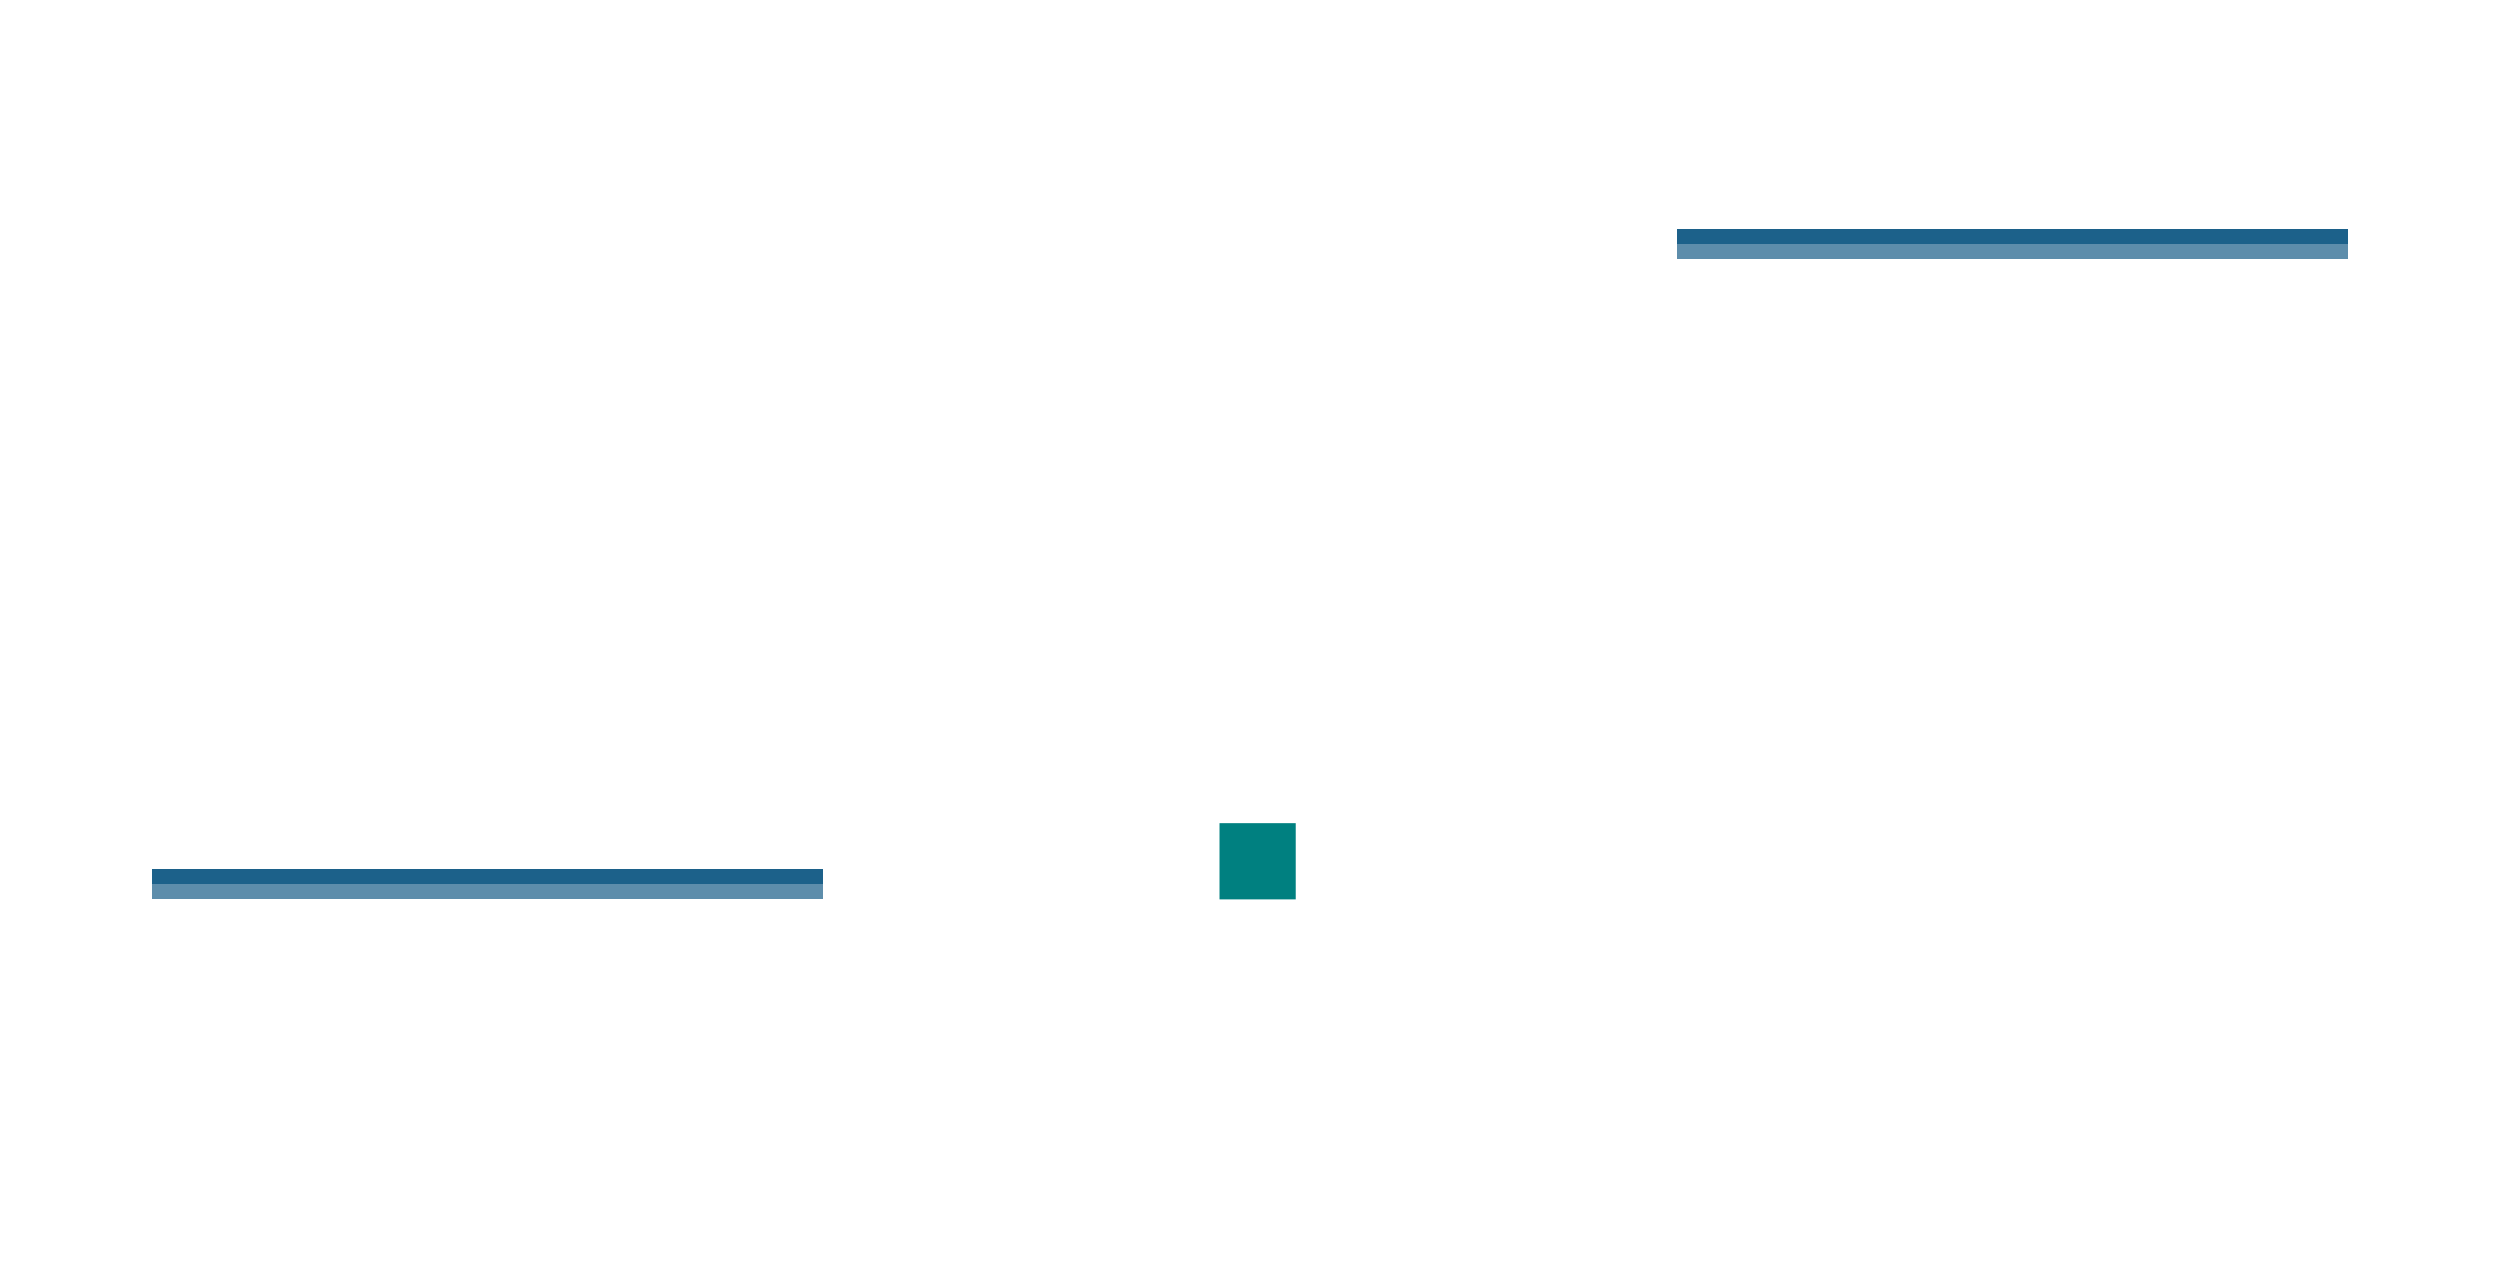
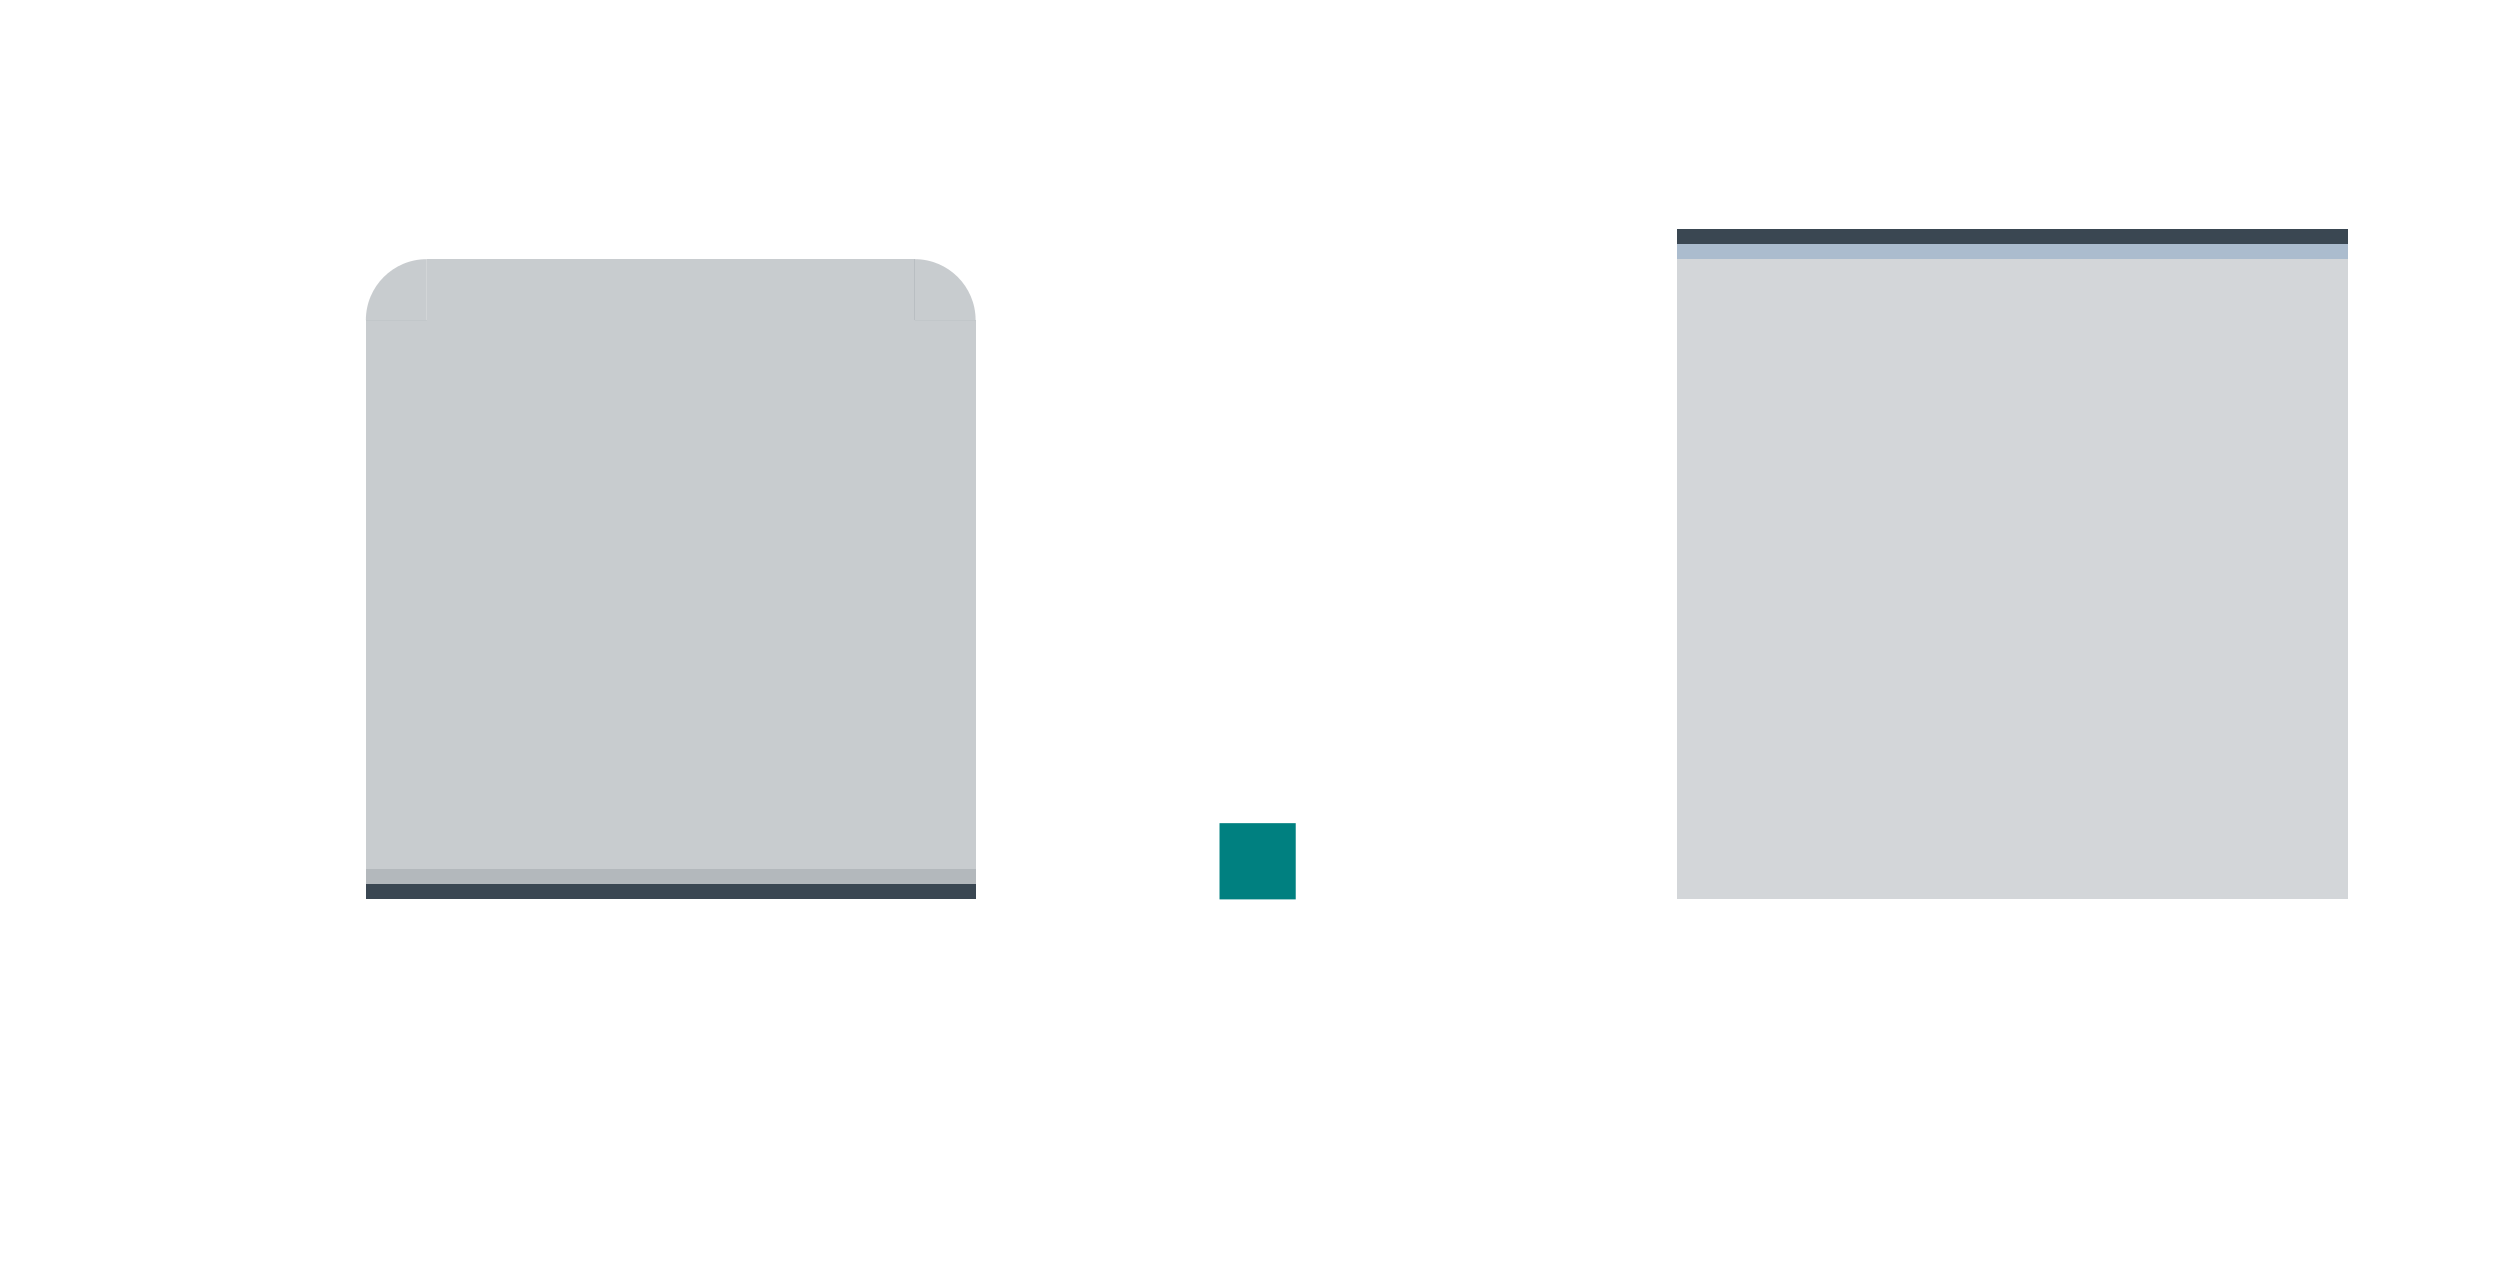
<svg xmlns="http://www.w3.org/2000/svg" xmlns:ns1="http://www.openswatchbook.org/uri/2009/osb" width="164" height="84" viewBox="0 0 164 84" version="1.1" id="svg8">
  <defs id="defs2">
    <linearGradient id="linearGradient1003" ns1:paint="solid">
      <stop style="stop-color:#1edd0d;stop-opacity:1;" offset="0" id="stop1001" />
    </linearGradient>
    <linearGradient id="loedge" ns1:paint="solid">
      <stop style="stop-color:#2e2e2e;stop-opacity:1;" offset="0" id="stop950" />
    </linearGradient>
    <linearGradient id="hiedge" ns1:paint="solid">
      <stop style="stop-color:#ececec;stop-opacity:1;" offset="0" id="stop944" />
    </linearGradient>
  </defs>
  <g id="layer1" transform="translate(-50.72305,-399.2505)">
    <rect style="opacity:1;fill:#008080;fill-opacity:1;stroke:none;stroke-width:1;stroke-miterlimit:4;stroke-dasharray:none;stroke-opacity:1" id="hint-stretch-borders" width="5" height="5" x="130.723" y="453.25" />
-     <rect y="66.723" x="-452.25" height="32" width="32" id="header-center" style="opacity:1;fill:none;fill-opacity:0.706;fill-rule:evenodd;stroke:none;stroke-width:2.149;stroke-linecap:square;stroke-linejoin:miter;stroke-miterlimit:4;stroke-dasharray:none;stroke-opacity:1;paint-order:normal;shape-rendering:crispEdges" transform="rotate(-90)" />
-     <rect y="66.723" x="-420.25" height="32" width="6" id="header-top" style="opacity:1;fill:none;fill-opacity:0.706;fill-rule:evenodd;stroke:none;stroke-width:2.149;stroke-linecap:square;stroke-linejoin:miter;stroke-miterlimit:4;stroke-dasharray:none;stroke-opacity:1;paint-order:normal;shape-rendering:crispEdges" transform="rotate(-90)" />
-     <rect transform="rotate(-90)" style="opacity:1;fill:none;fill-opacity:0.706;fill-rule:evenodd;stroke:none;stroke-width:2.149;stroke-linecap:square;stroke-linejoin:miter;stroke-miterlimit:4;stroke-dasharray:none;stroke-opacity:1;paint-order:normal;shape-rendering:crispEdges" id="header-left" width="32" height="6" x="-452.25" y="60.723" />
-     <rect y="98.723" x="-452.25" height="6" width="32" id="header-right" style="opacity:1;fill:none;fill-opacity:0.706;fill-rule:evenodd;stroke:none;stroke-width:2.149;stroke-linecap:square;stroke-linejoin:miter;stroke-miterlimit:4;stroke-dasharray:none;stroke-opacity:1;paint-order:normal;shape-rendering:crispEdges" transform="rotate(-90)" />
-     <rect y="60.723" x="-420.25" height="6" width="6" id="header-topleft" style="opacity:1;fill:none;fill-opacity:0.706;fill-rule:evenodd;stroke:none;stroke-width:2.149;stroke-linecap:square;stroke-linejoin:miter;stroke-miterlimit:4;stroke-dasharray:none;stroke-opacity:1;paint-order:normal;shape-rendering:crispEdges" transform="rotate(-90)" />
-     <rect transform="rotate(-90)" style="opacity:1;fill:none;fill-opacity:0.706;fill-rule:evenodd;stroke:none;stroke-width:2.149;stroke-linecap:square;stroke-linejoin:miter;stroke-miterlimit:4;stroke-dasharray:none;stroke-opacity:1;paint-order:normal;shape-rendering:crispEdges" id="header-topright" width="6" height="6" x="-420.25" y="98.723" />
-     <g transform="matrix(1,0,0,-1,-10.01365,1402.491)" id="header-bottom" style="opacity:1">
-       <rect y="76.737" x="-945.24" height="32" width="1" id="rect3195" style="opacity:1;fill:#5d8dab;fill-opacity:1;fill-rule:evenodd;stroke:none;stroke-width:2.149;stroke-linecap:square;stroke-linejoin:miter;stroke-miterlimit:4;stroke-dasharray:none;stroke-opacity:1;paint-order:normal;shape-rendering:crispEdges" transform="rotate(-90)" />
-       <rect transform="rotate(-90)" style="opacity:1;fill:#1c618a;fill-opacity:1;fill-rule:evenodd;stroke:none;stroke-width:2.149;stroke-linecap:square;stroke-linejoin:miter;stroke-miterlimit:4;stroke-dasharray:none;stroke-opacity:1;paint-order:normal;shape-rendering:crispEdges" id="rect3197" width="1" height="32" x="-946.24" y="76.737" />
-       <rect y="76.737" x="-950.24" height="32" width="4" id="rect3199" style="opacity:1;fill:none;fill-opacity:1;fill-rule:evenodd;stroke:none;stroke-width:2.149;stroke-linecap:square;stroke-linejoin:miter;stroke-miterlimit:4;stroke-dasharray:none;stroke-opacity:1;paint-order:normal;shape-rendering:crispEdges" transform="rotate(-90)" />
-     </g>
-     <g id="header-bottomright" transform="matrix(0.1875,0,0,-1,84.33492,1402.491)" style="stroke-width:2.309;opacity:1">
-       <rect transform="rotate(-90)" style="opacity:1;fill:#5d8dab;fill-opacity:1;fill-rule:evenodd;stroke:none;stroke-width:4.964;stroke-linecap:square;stroke-linejoin:miter;stroke-miterlimit:4;stroke-dasharray:none;stroke-opacity:1;paint-order:normal;shape-rendering:crispEdges" id="rect1540" width="1" height="32" x="-945.24" y="76.737" />
-       <rect y="76.737" x="-946.24" height="32" width="1" id="rect1542" style="opacity:1;fill:#1c618a;fill-opacity:1;fill-rule:evenodd;stroke:none;stroke-width:4.964;stroke-linecap:square;stroke-linejoin:miter;stroke-miterlimit:4;stroke-dasharray:none;stroke-opacity:1;paint-order:normal;shape-rendering:crispEdges" transform="rotate(-90)" />
-       <rect transform="rotate(-90)" style="opacity:1;fill:none;fill-opacity:1;fill-rule:evenodd;stroke:none;stroke-width:4.964;stroke-linecap:square;stroke-linejoin:miter;stroke-miterlimit:4;stroke-dasharray:none;stroke-opacity:1;paint-order:normal;shape-rendering:crispEdges" id="rect1544" width="4" height="32" x="-950.24" y="76.737" />
-     </g>
-     <g style="stroke-width:2.309;opacity:1" transform="matrix(0.1875,0,0,-1,46.33492,1402.491)" id="header-bottomleft">
-       <rect y="76.737" x="-945.24" height="32" width="1" id="rect1548" style="opacity:1;fill:#5d8dab;fill-opacity:1;fill-rule:evenodd;stroke:none;stroke-width:4.964;stroke-linecap:square;stroke-linejoin:miter;stroke-miterlimit:4;stroke-dasharray:none;stroke-opacity:1;paint-order:normal;shape-rendering:crispEdges" transform="rotate(-90)" />
-       <rect transform="rotate(-90)" style="opacity:1;fill:#1c618a;fill-opacity:1;fill-rule:evenodd;stroke:none;stroke-width:4.964;stroke-linecap:square;stroke-linejoin:miter;stroke-miterlimit:4;stroke-dasharray:none;stroke-opacity:1;paint-order:normal;shape-rendering:crispEdges" id="rect1550" width="1" height="32" x="-946.24" y="76.737" />
-       <rect y="76.737" x="-950.24" height="32" width="4" id="rect1552" style="opacity:1;fill:none;fill-opacity:1;fill-rule:evenodd;stroke:none;stroke-width:4.964;stroke-linecap:square;stroke-linejoin:miter;stroke-miterlimit:4;stroke-dasharray:none;stroke-opacity:1;paint-order:normal;shape-rendering:crispEdges" transform="rotate(-90)" />
-     </g>
-     <rect y="166.723" x="420.25" height="32" width="32" id="footer-center" style="opacity:1;fill:none;fill-opacity:0.706;fill-rule:evenodd;stroke:none;stroke-width:2.149;stroke-linecap:square;stroke-linejoin:miter;stroke-miterlimit:4;stroke-dasharray:none;stroke-opacity:1;paint-order:normal;shape-rendering:crispEdges" transform="matrix(0,1,1,0,0,0)" />
-     <rect y="166.723" x="452.25" height="32" width="6" id="footer-bottom" style="opacity:1;fill:none;fill-opacity:0.706;fill-rule:evenodd;stroke:none;stroke-width:2.149;stroke-linecap:square;stroke-linejoin:miter;stroke-miterlimit:4;stroke-dasharray:none;stroke-opacity:1;paint-order:normal;shape-rendering:crispEdges" transform="matrix(0,1,1,0,0,0)" />
-     <rect transform="matrix(0,1,1,0,0,0)" style="opacity:1;fill:none;fill-opacity:0.706;fill-rule:evenodd;stroke:none;stroke-width:2.149;stroke-linecap:square;stroke-linejoin:miter;stroke-miterlimit:4;stroke-dasharray:none;stroke-opacity:1;paint-order:normal;shape-rendering:crispEdges" id="footer-left" width="32" height="6" x="420.25" y="160.723" />
-     <rect y="198.723" x="420.25" height="6" width="32" id="footer-right" style="opacity:1;fill:none;fill-opacity:0.706;fill-rule:evenodd;stroke:none;stroke-width:2.149;stroke-linecap:square;stroke-linejoin:miter;stroke-miterlimit:4;stroke-dasharray:none;stroke-opacity:1;paint-order:normal;shape-rendering:crispEdges" transform="matrix(0,1,1,0,0,0)" />
-     <rect y="160.723" x="452.25" height="6" width="6" id="footer-bottomleft" style="opacity:1;fill:none;fill-opacity:0.706;fill-rule:evenodd;stroke:none;stroke-width:2.149;stroke-linecap:square;stroke-linejoin:miter;stroke-miterlimit:4;stroke-dasharray:none;stroke-opacity:1;paint-order:normal;shape-rendering:crispEdges" transform="matrix(0,1,1,0,0,0)" />
-     <rect transform="matrix(0,1,1,0,0,0)" style="opacity:1;fill:none;fill-opacity:0.706;fill-rule:evenodd;stroke:none;stroke-width:2.149;stroke-linecap:square;stroke-linejoin:miter;stroke-miterlimit:4;stroke-dasharray:none;stroke-opacity:1;paint-order:normal;shape-rendering:crispEdges" id="footer-bottomright" width="6" height="6" x="452.25" y="198.723" />
+     <rect y="166.723" x="420.25" height="32" width="32" id="footer-center" style="opacity:0.2;fill:#25333f;fill-opacity:1;fill-rule:evenodd;stroke:none;stroke-width:2.149;stroke-linecap:square;stroke-linejoin:miter;stroke-miterlimit:4;stroke-dasharray:none;stroke-opacity:1;paint-order:normal;shape-rendering:crispEdges" transform="matrix(0,1,1,0,0,0)" />
+     <rect y="166.723" x="452.25" height="32" width="6" id="footer-bottom" style="opacity:0.2;fill:#25333f;fill-opacity:1;fill-rule:evenodd;stroke:none;stroke-width:2.149;stroke-linecap:square;stroke-linejoin:miter;stroke-miterlimit:4;stroke-dasharray:none;stroke-opacity:1;paint-order:normal;shape-rendering:crispEdges" transform="matrix(0,1,1,0,0,0)" />
+     <rect transform="matrix(0,1,1,0,0,0)" style="opacity:0.2;fill:#25333f;fill-opacity:1;fill-rule:evenodd;stroke:none;stroke-width:2.149;stroke-linecap:square;stroke-linejoin:miter;stroke-miterlimit:4;stroke-dasharray:none;stroke-opacity:1;paint-order:normal;shape-rendering:crispEdges" id="footer-left" width="32" height="6" x="420.25" y="160.723" />
+     <rect y="198.723" x="420.25" height="6" width="32" id="footer-right" style="opacity:0.2;fill:#25333f;fill-opacity:1;fill-rule:evenodd;stroke:none;stroke-width:2.149;stroke-linecap:square;stroke-linejoin:miter;stroke-miterlimit:4;stroke-dasharray:none;stroke-opacity:1;paint-order:normal;shape-rendering:crispEdges" transform="matrix(0,1,1,0,0,0)" />
+     <rect y="160.723" x="452.25" height="6" width="6" id="footer-bottomleft" style="opacity:0.2;fill:#25333f;fill-opacity:1;fill-rule:evenodd;stroke:none;stroke-width:2.149;stroke-linecap:square;stroke-linejoin:miter;stroke-miterlimit:4;stroke-dasharray:none;stroke-opacity:1;paint-order:normal;shape-rendering:crispEdges" transform="matrix(0,1,1,0,0,0)" />
+     <rect transform="matrix(0,1,1,0,0,0)" style="opacity:0.2;fill:#25333f;fill-opacity:1;fill-rule:evenodd;stroke:none;stroke-width:2.149;stroke-linecap:square;stroke-linejoin:miter;stroke-miterlimit:4;stroke-dasharray:none;stroke-opacity:1;paint-order:normal;shape-rendering:crispEdges" id="footer-bottomright" width="6" height="6" x="452.25" y="198.723" />
    <g transform="translate(89.98635,-529.99)" id="footer-top">
-       <rect y="76.737" x="-945.24" height="32" width="1" id="rect1568" style="opacity:1;fill:#1c618a;fill-opacity:1;fill-rule:evenodd;stroke:none;stroke-width:2.149;stroke-linecap:square;stroke-linejoin:miter;stroke-miterlimit:4;stroke-dasharray:none;stroke-opacity:1;paint-order:normal;shape-rendering:crispEdges" transform="rotate(-90)" />
-       <rect transform="rotate(-90)" style="opacity:1;fill:#5d8dab;fill-opacity:1;fill-rule:evenodd;stroke:none;stroke-width:2.149;stroke-linecap:square;stroke-linejoin:miter;stroke-miterlimit:4;stroke-dasharray:none;stroke-opacity:1;paint-order:normal;shape-rendering:crispEdges" id="rect1570" width="1" height="32" x="-946.24" y="76.737" />
-       <rect y="76.737" x="-950.24" height="32" width="4" id="rect1572" style="opacity:1;fill:none;fill-opacity:1;fill-rule:evenodd;stroke:none;stroke-width:2.149;stroke-linecap:square;stroke-linejoin:miter;stroke-miterlimit:4;stroke-dasharray:none;stroke-opacity:1;paint-order:normal;shape-rendering:crispEdges" transform="rotate(-90)" />
+       <rect y="76.737" x="-945.24" height="32" width="1" id="rect1568" style="opacity:0.9;fill:#25333f;fill-opacity:1;fill-rule:evenodd;stroke:none;stroke-width:2.149;stroke-linecap:square;stroke-linejoin:miter;stroke-miterlimit:4;stroke-dasharray:none;stroke-opacity:1;paint-order:normal;shape-rendering:crispEdges" transform="rotate(-90)" />
+       <rect transform="rotate(-90)" style="opacity:0.9;fill:#a2b5c9;fill-opacity:1;fill-rule:evenodd;stroke:none;stroke-width:2.149;stroke-linecap:square;stroke-linejoin:miter;stroke-miterlimit:4;stroke-dasharray:none;stroke-opacity:1;paint-order:normal;shape-rendering:crispEdges" id="rect1570" width="1" height="32" x="-946.24" y="76.737" />
+       <rect y="76.737" x="-950.24" height="32" width="4" id="rect1572" style="opacity:0.2;fill:#25333f;fill-opacity:1;fill-rule:evenodd;stroke:none;stroke-width:2.149;stroke-linecap:square;stroke-linejoin:miter;stroke-miterlimit:4;stroke-dasharray:none;stroke-opacity:1;paint-order:normal;shape-rendering:crispEdges" transform="rotate(-90)" />
    </g>
    <g id="footer-topright" transform="matrix(0.1875,0,0,1,184.3349,-529.99)" style="stroke-width:2.309">
-       <rect transform="rotate(-90)" style="opacity:1;fill:#1c618a;fill-opacity:1;fill-rule:evenodd;stroke:none;stroke-width:4.964;stroke-linecap:square;stroke-linejoin:miter;stroke-miterlimit:4;stroke-dasharray:none;stroke-opacity:1;paint-order:normal;shape-rendering:crispEdges" id="rect1576" width="1" height="32" x="-945.24" y="76.737" />
-       <rect y="76.737" x="-946.24" height="32" width="1" id="rect1578" style="opacity:1;fill:#5d8dab;fill-opacity:1;fill-rule:evenodd;stroke:none;stroke-width:4.964;stroke-linecap:square;stroke-linejoin:miter;stroke-miterlimit:4;stroke-dasharray:none;stroke-opacity:1;paint-order:normal;shape-rendering:crispEdges" transform="rotate(-90)" />
-       <rect transform="rotate(-90)" style="opacity:1;fill:none;fill-opacity:1;fill-rule:evenodd;stroke:none;stroke-width:4.964;stroke-linecap:square;stroke-linejoin:miter;stroke-miterlimit:4;stroke-dasharray:none;stroke-opacity:1;paint-order:normal;shape-rendering:crispEdges" id="rect1580" width="4" height="32" x="-950.24" y="76.737" />
+       <rect transform="rotate(-90)" style="opacity:0.9;fill:#25333f;fill-opacity:1;fill-rule:evenodd;stroke:none;stroke-width:4.964;stroke-linecap:square;stroke-linejoin:miter;stroke-miterlimit:4;stroke-dasharray:none;stroke-opacity:1;paint-order:normal;shape-rendering:crispEdges" id="rect1576" width="1" height="32" x="-945.24" y="76.737" />
+       <rect y="76.737" x="-946.24" height="32" width="1" id="rect1578" style="opacity:0.9;fill:#a2b5c9;fill-opacity:1;fill-rule:evenodd;stroke:none;stroke-width:4.964;stroke-linecap:square;stroke-linejoin:miter;stroke-miterlimit:4;stroke-dasharray:none;stroke-opacity:1;paint-order:normal;shape-rendering:crispEdges" transform="rotate(-90)" />
+       <rect transform="rotate(-90)" style="opacity:0.2;fill:#25333f;fill-opacity:1;fill-rule:evenodd;stroke:none;stroke-width:4.964;stroke-linecap:square;stroke-linejoin:miter;stroke-miterlimit:4;stroke-dasharray:none;stroke-opacity:1;paint-order:normal;shape-rendering:crispEdges" id="rect1580" width="4" height="32" x="-950.24" y="76.737" />
    </g>
    <g style="stroke-width:2.309" transform="matrix(0.1875,0,0,1,146.3349,-529.99)" id="footer-topleft">
-       <rect y="76.737" x="-945.24" height="32" width="1" id="rect1584" style="opacity:1;fill:#1c618a;fill-opacity:1;fill-rule:evenodd;stroke:none;stroke-width:4.964;stroke-linecap:square;stroke-linejoin:miter;stroke-miterlimit:4;stroke-dasharray:none;stroke-opacity:1;paint-order:normal;shape-rendering:crispEdges" transform="rotate(-90)" />
-       <rect transform="rotate(-90)" style="opacity:1;fill:#5d8dab;fill-opacity:1;fill-rule:evenodd;stroke:none;stroke-width:4.964;stroke-linecap:square;stroke-linejoin:miter;stroke-miterlimit:4;stroke-dasharray:none;stroke-opacity:1;paint-order:normal;shape-rendering:crispEdges" id="rect1586" width="1" height="32" x="-946.24" y="76.737" />
-       <rect y="76.737" x="-950.24" height="32" width="4" id="rect1588" style="opacity:1;fill:none;fill-opacity:1;fill-rule:evenodd;stroke:none;stroke-width:4.964;stroke-linecap:square;stroke-linejoin:miter;stroke-miterlimit:4;stroke-dasharray:none;stroke-opacity:1;paint-order:normal;shape-rendering:crispEdges" transform="rotate(-90)" />
+       <rect y="76.737" x="-945.24" height="32" width="1" id="rect1584" style="opacity:0.9;fill:#25333f;fill-opacity:1;fill-rule:evenodd;stroke:none;stroke-width:4.964;stroke-linecap:square;stroke-linejoin:miter;stroke-miterlimit:4;stroke-dasharray:none;stroke-opacity:1;paint-order:normal;shape-rendering:crispEdges" transform="rotate(-90)" />
+       <rect transform="rotate(-90)" style="opacity:0.9;fill:#a2b5c9;fill-opacity:1;fill-rule:evenodd;stroke:none;stroke-width:4.964;stroke-linecap:square;stroke-linejoin:miter;stroke-miterlimit:4;stroke-dasharray:none;stroke-opacity:1;paint-order:normal;shape-rendering:crispEdges" id="rect1586" width="1" height="32" x="-946.24" y="76.737" />
+       <rect y="76.737" x="-950.24" height="32" width="4" id="rect1588" style="opacity:0.2;fill:#25333f;fill-opacity:1;fill-rule:evenodd;stroke:none;stroke-width:4.964;stroke-linecap:square;stroke-linejoin:miter;stroke-miterlimit:4;stroke-dasharray:none;stroke-opacity:1;paint-order:normal;shape-rendering:crispEdges" transform="rotate(-90)" />
+     </g>
+     <rect y="78.723" x="-452.25" height="32" width="32" id="header-center" style="opacity:0.25;fill:#25333f;fill-opacity:1;fill-rule:evenodd;stroke:none;stroke-width:2.149;stroke-linecap:square;stroke-linejoin:miter;stroke-miterlimit:4;stroke-dasharray:none;stroke-opacity:1;paint-order:normal;shape-rendering:crispEdges" transform="rotate(-90)" />
+     <g transform="matrix(1,0,0,-1,1.986351,1402.491)" id="header-bottom">
+       <rect y="76.737" x="-945.24" height="32" width="1" id="rect868" style="opacity:0.9;fill:#25333f;fill-opacity:1;fill-rule:evenodd;stroke:none;stroke-width:2.149;stroke-linecap:square;stroke-linejoin:miter;stroke-miterlimit:4;stroke-dasharray:none;stroke-opacity:1;paint-order:normal;shape-rendering:crispEdges" transform="rotate(-90)" />
+       <rect transform="rotate(-90)" style="opacity:0.35;fill:#25333f;fill-opacity:1;fill-rule:evenodd;stroke:none;stroke-width:2.149;stroke-linecap:square;stroke-linejoin:miter;stroke-miterlimit:4;stroke-dasharray:none;stroke-opacity:1;paint-order:normal;shape-rendering:crispEdges" id="rect870" width="1" height="32" x="-946.24" y="76.737" />
+       <rect y="76.737" x="-950.24" height="32" width="4" id="rect872" style="opacity:0.25;fill:#25333f;fill-opacity:1;fill-rule:evenodd;stroke:none;stroke-width:2.149;stroke-linecap:square;stroke-linejoin:miter;stroke-miterlimit:4;stroke-dasharray:none;stroke-opacity:1;paint-order:normal;shape-rendering:crispEdges" transform="rotate(-90)" />
+     </g>
+     <g id="header-bottomright">
+       <rect y="110.723" x="452.25" height="6" width="6" id="rect1037" style="opacity:0.25;fill:none;fill-opacity:1;fill-rule:evenodd;stroke:none;stroke-width:2.149;stroke-linecap:square;stroke-linejoin:miter;stroke-miterlimit:4;stroke-dasharray:none;stroke-opacity:1;paint-order:normal;shape-rendering:crispEdges" transform="matrix(0,1,1,0,0,0)" />
+       <rect transform="matrix(0,1,1,0,0,0)" style="opacity:0.9;fill:#25333f;fill-opacity:1;fill-rule:evenodd;stroke:none;stroke-width:2.149;stroke-linecap:square;stroke-linejoin:miter;stroke-miterlimit:4;stroke-dasharray:none;stroke-opacity:1;paint-order:normal;shape-rendering:crispEdges" id="rect876" width="1" height="4" x="457.25" y="110.723" />
+       <rect y="110.723" x="456.25" height="4" width="1" id="rect878" style="opacity:0.35;fill:#25333f;fill-opacity:1;fill-rule:evenodd;stroke:none;stroke-width:2.149;stroke-linecap:square;stroke-linejoin:miter;stroke-miterlimit:4;stroke-dasharray:none;stroke-opacity:1;paint-order:normal;shape-rendering:crispEdges" transform="matrix(0,1,1,0,0,0)" />
+       <rect transform="matrix(0,1,1,0,0,0)" style="opacity:0.25;fill:#25333f;fill-opacity:1;fill-rule:evenodd;stroke:none;stroke-width:2.149;stroke-linecap:square;stroke-linejoin:miter;stroke-miterlimit:4;stroke-dasharray:none;stroke-opacity:1;paint-order:normal;shape-rendering:crispEdges" id="rect880" width="4" height="4" x="452.25" y="110.723" />
+     </g>
+     <g id="header-top">
+       <rect transform="rotate(-90)" style="opacity:0.25;fill:#25333f;fill-opacity:1;fill-rule:evenodd;stroke:none;stroke-width:2.149;stroke-linecap:square;stroke-linejoin:miter;stroke-miterlimit:4;stroke-dasharray:none;stroke-opacity:1;paint-order:normal;shape-rendering:crispEdges" id="rect1004" width="4" height="32" x="-420.25" y="78.723" />
+       <rect y="78.723" x="-416.25" height="32" width="2" id="rect998" style="opacity:0.25;fill:none;fill-opacity:1;fill-rule:evenodd;stroke:none;stroke-width:2.149;stroke-linecap:square;stroke-linejoin:miter;stroke-miterlimit:4;stroke-dasharray:none;stroke-opacity:1;paint-order:normal;shape-rendering:crispEdges" transform="rotate(-90)" />
+     </g>
+     <g id="header-right">
+       <rect transform="rotate(-90)" style="opacity:0.25;fill:#25333f;fill-opacity:1;fill-rule:evenodd;stroke:none;stroke-width:2.149;stroke-linecap:square;stroke-linejoin:miter;stroke-miterlimit:4;stroke-dasharray:none;stroke-opacity:1;paint-order:normal;shape-rendering:crispEdges" id="rect1012" width="32" height="4" x="-452.25" y="110.723" />
+       <rect y="114.723" x="-452.25" height="2" width="32" id="rect1006" style="opacity:0.25;fill:none;fill-opacity:1;fill-rule:evenodd;stroke:none;stroke-width:2.149;stroke-linecap:square;stroke-linejoin:miter;stroke-miterlimit:4;stroke-dasharray:none;stroke-opacity:1;paint-order:normal;shape-rendering:crispEdges" transform="rotate(-90)" />
+     </g>
+     <g id="header-topright">
+       <rect y="110.723" x="-420.25" height="6" width="6" id="rect1020" style="opacity:0.25;fill:none;fill-opacity:1;fill-rule:evenodd;stroke:none;stroke-width:2.149;stroke-linecap:square;stroke-linejoin:miter;stroke-miterlimit:4;stroke-dasharray:none;stroke-opacity:1;paint-order:normal;shape-rendering:crispEdges" transform="rotate(-90)" />
+       <path transform="scale(1,-1)" d="m 114.723,-420.25 a 4,4 0 0 1 -4,4 l 0,-4 z" id="path1014" style="opacity:0.25;fill:#25333f;fill-opacity:1;stroke:none;stroke-width:2;stroke-linecap:round;stroke-linejoin:round;stroke-miterlimit:4;stroke-dasharray:none;stroke-opacity:1" />
+     </g>
+     <g id="header-topleft" transform="matrix(-1,0,0,1,189.4461,1.3753906e-5)">
+       <rect transform="rotate(-90)" style="opacity:0.25;fill:none;fill-opacity:1;fill-rule:evenodd;stroke:none;stroke-width:2.149;stroke-linecap:square;stroke-linejoin:miter;stroke-miterlimit:4;stroke-dasharray:none;stroke-opacity:1;paint-order:normal;shape-rendering:crispEdges" id="rect1022" width="6" height="6" x="-420.25" y="110.723" />
+       <path style="opacity:0.25;fill:#25333f;fill-opacity:1;stroke:none;stroke-width:2;stroke-linecap:round;stroke-linejoin:round;stroke-miterlimit:4;stroke-dasharray:none;stroke-opacity:1" id="path1024" d="m 114.723,-420.25 a 4,4 0 0 1 -4,4 l 0,-4 z" transform="scale(1,-1)" />
+     </g>
+     <g id="header-left" transform="matrix(-1,0,0,1,189.4461,1.3753906e-5)">
+       <rect y="110.723" x="-452.25" height="4" width="32" id="rect1028" style="opacity:0.25;fill:#25333f;fill-opacity:1;fill-rule:evenodd;stroke:none;stroke-width:2.149;stroke-linecap:square;stroke-linejoin:miter;stroke-miterlimit:4;stroke-dasharray:none;stroke-opacity:1;paint-order:normal;shape-rendering:crispEdges" transform="rotate(-90)" />
+       <rect transform="rotate(-90)" style="opacity:0.25;fill:none;fill-opacity:1;fill-rule:evenodd;stroke:none;stroke-width:2.149;stroke-linecap:square;stroke-linejoin:miter;stroke-miterlimit:4;stroke-dasharray:none;stroke-opacity:1;paint-order:normal;shape-rendering:crispEdges" id="rect1030" width="32" height="2" x="-452.25" y="114.723" />
+     </g>
+     <g id="header-bottomleft" transform="matrix(-1,0,0,1,189.4461,-1.6763672e-5)">
+       <rect transform="matrix(0,1,1,0,0,0)" style="opacity:0.25;fill:none;fill-opacity:1;fill-rule:evenodd;stroke:none;stroke-width:2.149;stroke-linecap:square;stroke-linejoin:miter;stroke-miterlimit:4;stroke-dasharray:none;stroke-opacity:1;paint-order:normal;shape-rendering:crispEdges" id="rect1045" width="6" height="6" x="452.25" y="110.723" />
+       <rect y="110.723" x="457.25" height="4" width="1" id="rect1047" style="opacity:0.9;fill:#25333f;fill-opacity:1;fill-rule:evenodd;stroke:none;stroke-width:2.149;stroke-linecap:square;stroke-linejoin:miter;stroke-miterlimit:4;stroke-dasharray:none;stroke-opacity:1;paint-order:normal;shape-rendering:crispEdges" transform="matrix(0,1,1,0,0,0)" />
+       <rect transform="matrix(0,1,1,0,0,0)" style="opacity:0.35;fill:#25333f;fill-opacity:1;fill-rule:evenodd;stroke:none;stroke-width:2.149;stroke-linecap:square;stroke-linejoin:miter;stroke-miterlimit:4;stroke-dasharray:none;stroke-opacity:1;paint-order:normal;shape-rendering:crispEdges" id="rect1049" width="1" height="4" x="456.25" y="110.723" />
+       <rect y="110.723" x="452.25" height="4" width="4" id="rect1051" style="opacity:0.25;fill:#25333f;fill-opacity:1;fill-rule:evenodd;stroke:none;stroke-width:2.149;stroke-linecap:square;stroke-linejoin:miter;stroke-miterlimit:4;stroke-dasharray:none;stroke-opacity:1;paint-order:normal;shape-rendering:crispEdges" transform="matrix(0,1,1,0,0,0)" />
    </g>
  </g>
</svg>
